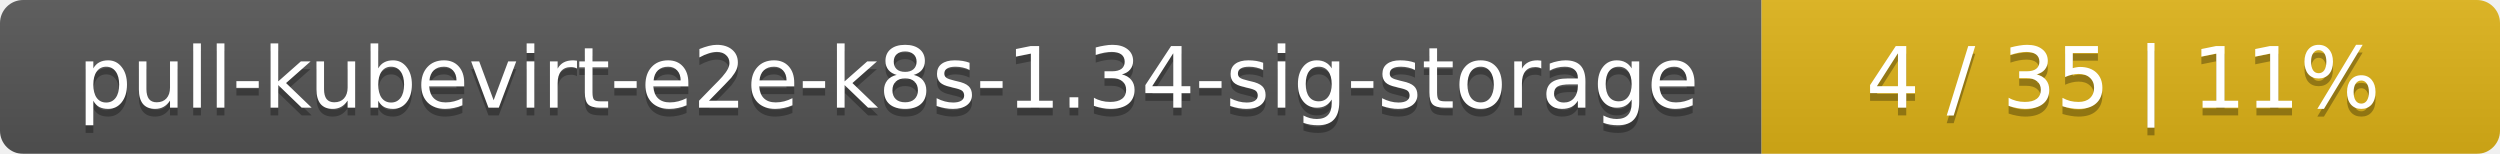
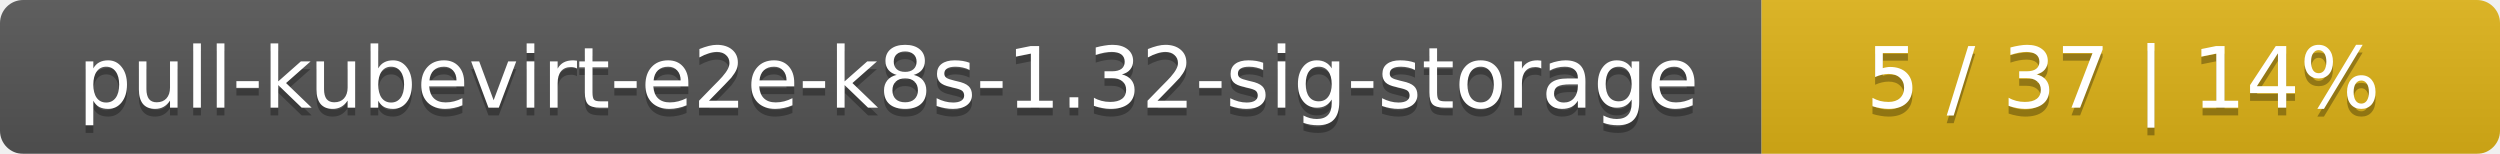
<svg xmlns="http://www.w3.org/2000/svg" width="325" height="20">
  <linearGradient id="smooth" x2="0" y2="100%">
    <stop offset="0" stop-color="#bbb" stop-opacity=".1" />
    <stop offset="1" stop-opacity=".1" />
  </linearGradient>
  <mask id="round">
    <rect width="325" height="20" rx="3" fill="#fff" />
  </mask>
  <g mask="url(#round)">
    <rect width="229" height="20" fill="#555" />
    <rect x="229" width="96" height="20" fill="#dfb317" />
    <rect width="325" height="20" fill="url(#smooth)" />
  </g>
  <g fill="#fff" text-anchor="middle" font-family="DejaVu Sans,Verdana,Geneva,sans-serif" font-size="11">
-     <text x="115.5" y="15" fill="#010101" fill-opacity=".3">pull-kubevirt-e2e-k8s-1.34-sig-storage</text>
-     <text x="115.5" y="14">pull-kubevirt-e2e-k8s-1.34-sig-storage</text>
-     <text x="276" y="15" fill="#010101" fill-opacity=".3">4 / 35    |    11%</text>
-     <text x="276" y="14">4 / 35    |    11%</text>
+     <text x="115.5" y="15" fill="#010101" fill-opacity=".3">pull-kubevirt-e2e-k8s-1.32-sig-storage</text>
+     <text x="115.5" y="14">pull-kubevirt-e2e-k8s-1.32-sig-storage</text>
+     <text x="276" y="15" fill="#010101" fill-opacity=".3">5 / 37    |    14%</text>
+     <text x="276" y="14">5 / 37    |    14%</text>
  </g>
</svg>
